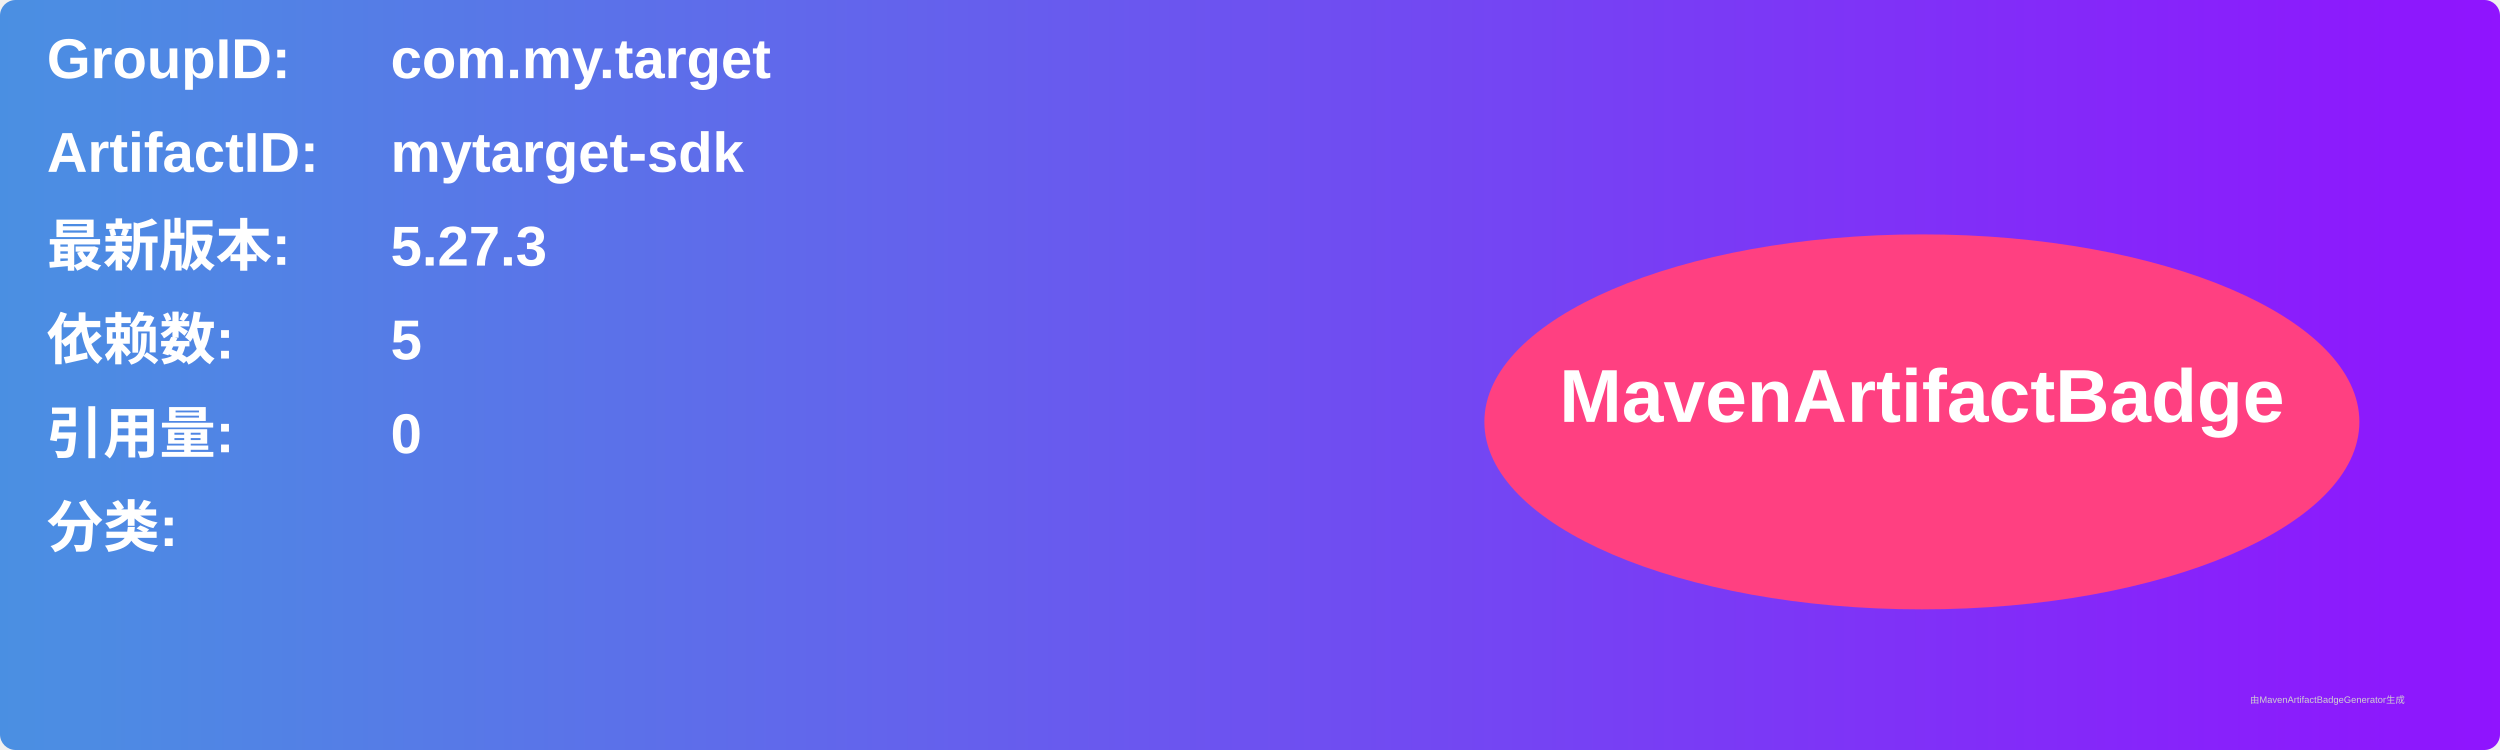
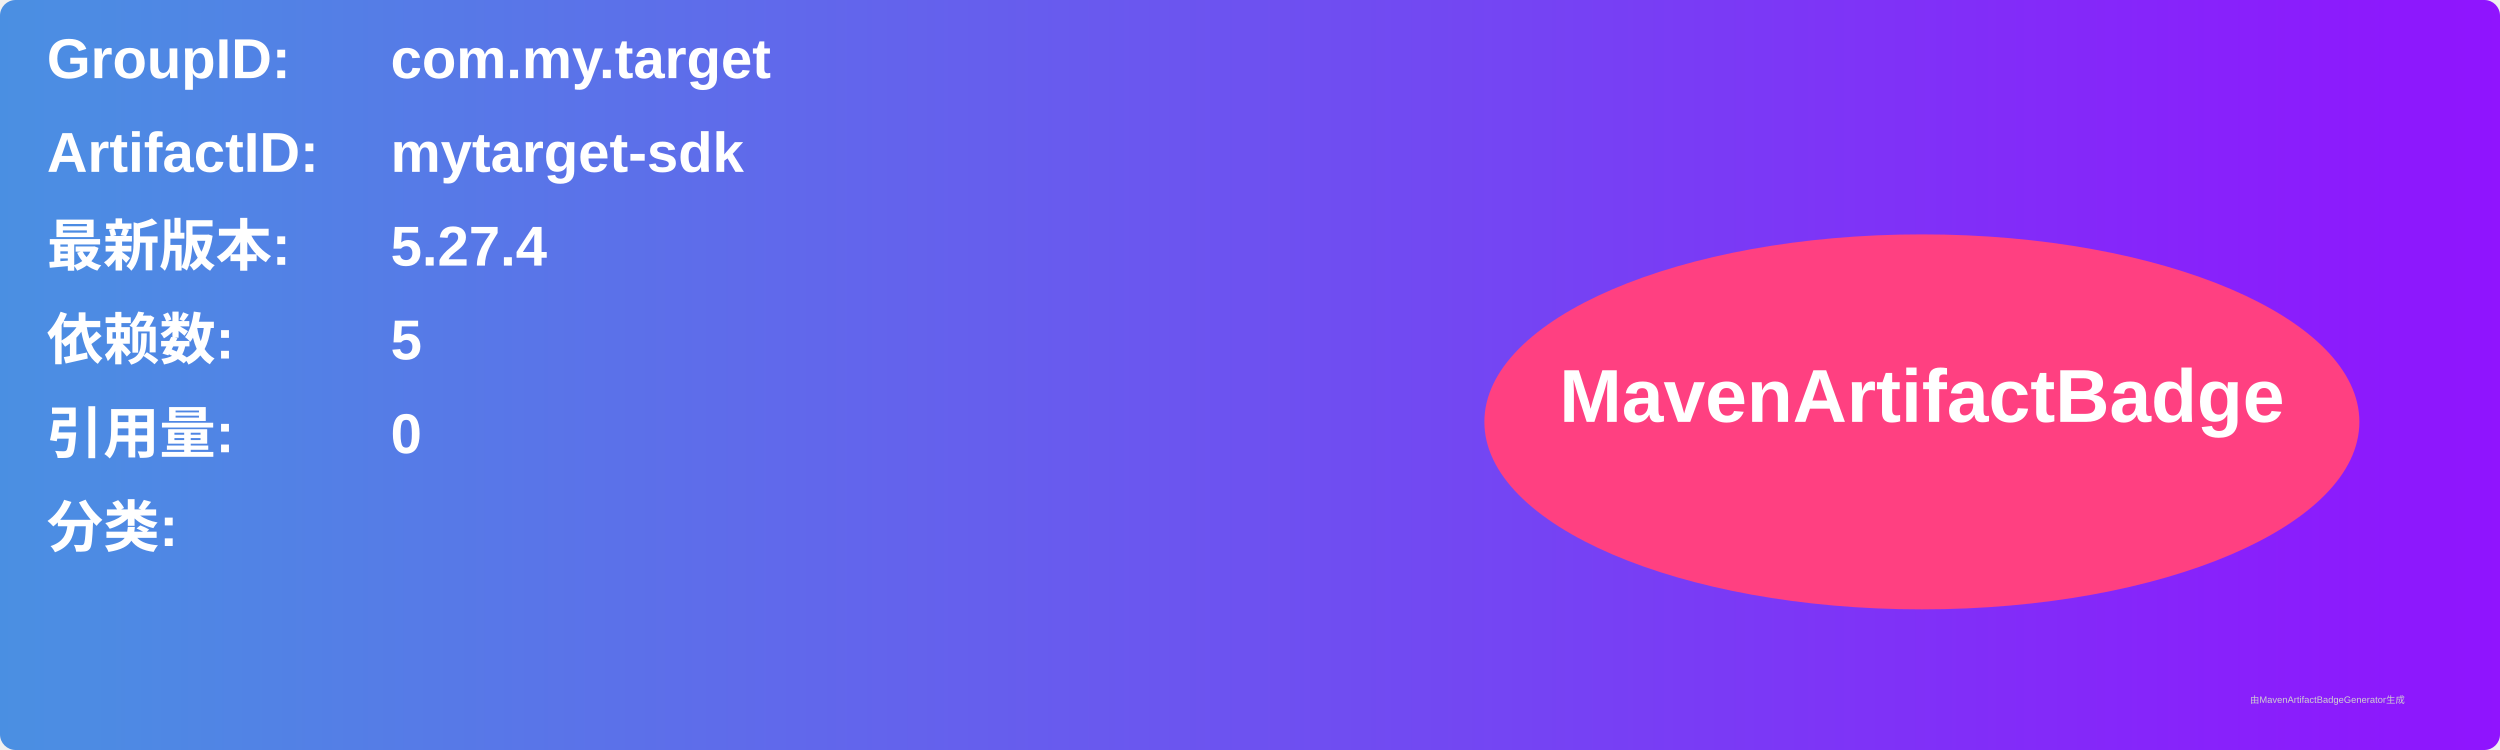
<svg xmlns="http://www.w3.org/2000/svg" width="800" height="240" viewBox="0 0 800 240">
  <linearGradient id="grad" x1="0%" y1="0%" x2="100%" y2="0%">
    <stop offset="0%" stop-color="#4a90e2" />
    <stop offset="100%" stop-color="#9013fe" />
  </linearGradient>
  <rect width="100%" height="100%" rx="5" ry="5" fill="url(#grad)" />
  <g transform="translate(15, 15)">
    <text x="0" y="10" font-family="Arial" font-size="18" fill="white" font-weight="bold" width="260">GroupID:</text>
    <text x="110" y="10" font-family="Arial" font-size="18" fill="white" font-weight="bold" width="460">com.my.target</text>
    <text x="0" y="40" font-family="Arial" font-size="18" fill="white" font-weight="bold" width="260">ArtifactID:</text>
    <text x="110" y="40" font-family="Arial" font-size="18" fill="white" font-weight="bold" width="460">mytarget-sdk</text>
    <text x="0" y="70" font-family="Arial" font-size="18" fill="white" font-weight="bold">最新版本:</text>
    <text x="110" y="70" font-family="Arial" font-size="18" fill="white" font-weight="bold">
-       <tspan font-weight="bold">5.27.3</tspan>
+       <tspan font-weight="bold">5.27.4</tspan>
    </text>
    <text x="0" y="100" font-family="Arial" font-size="18" fill="white" font-weight="bold">依赖数: </text>
    <text x="110" y="100" font-family="Arial" font-size="18" fill="white">
      <tspan font-weight="bold">5</tspan>
    </text>
    <text x="0" y="130" font-family="Arial" font-size="18" fill="white" font-weight="bold">引用量: </text>
    <text x="110" y="130" font-family="Arial" font-size="18" fill="white">
      <tspan font-weight="bold">0</tspan>
    </text>
    <text x="0" y="160" font-family="Arial" font-size="18" fill="white" font-weight="bold">分类:</text>
    <text x="10" y="190" font-family="Arial" font-size="10" fill="white">
      <tspan font-weight="bold" />
    </text>
    <ellipse cx="600" cy="120" rx="140" ry="60" fill="#ff4081" />
    <text x="600" y="120" text-anchor="middle" font-family="Arial" font-size="24" fill="white" font-weight="bold">MavenArtifactBadge</text>
  </g>
  <text x="720" y="225" font-family="Arial" font-size="3" fill="#d0d0d0">由MavenArtifactBadgeGenerator生成</text>
</svg>
